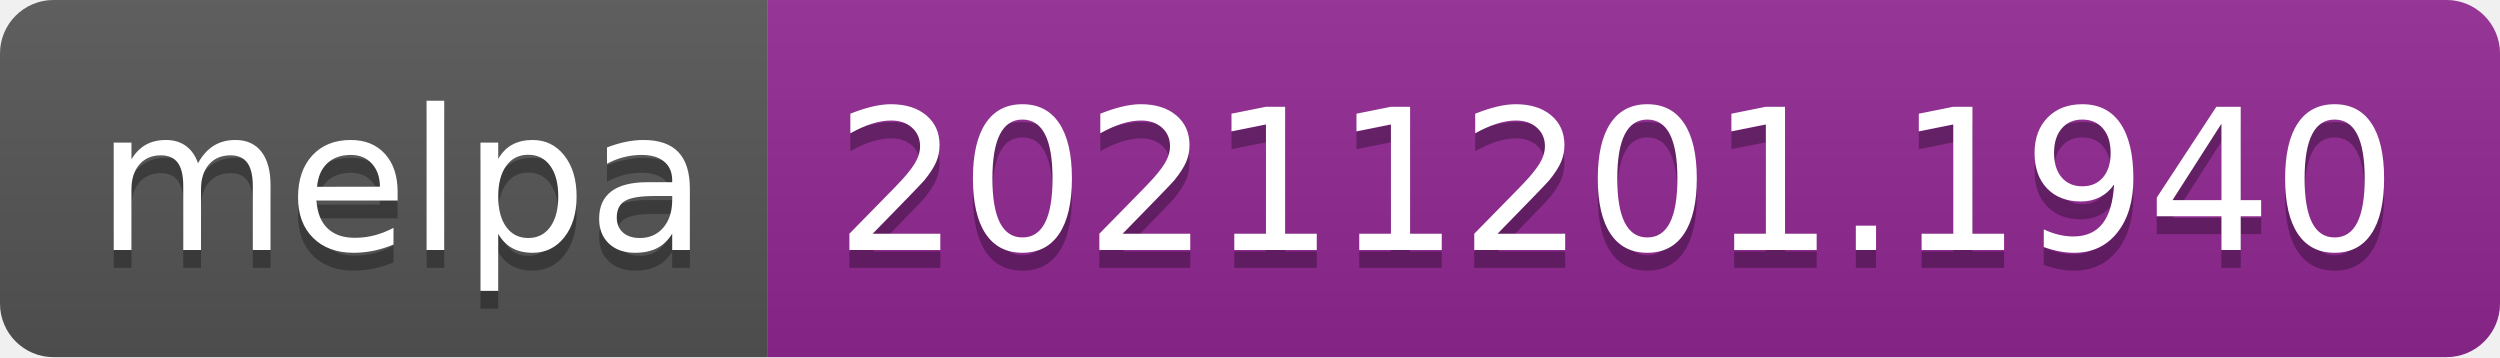
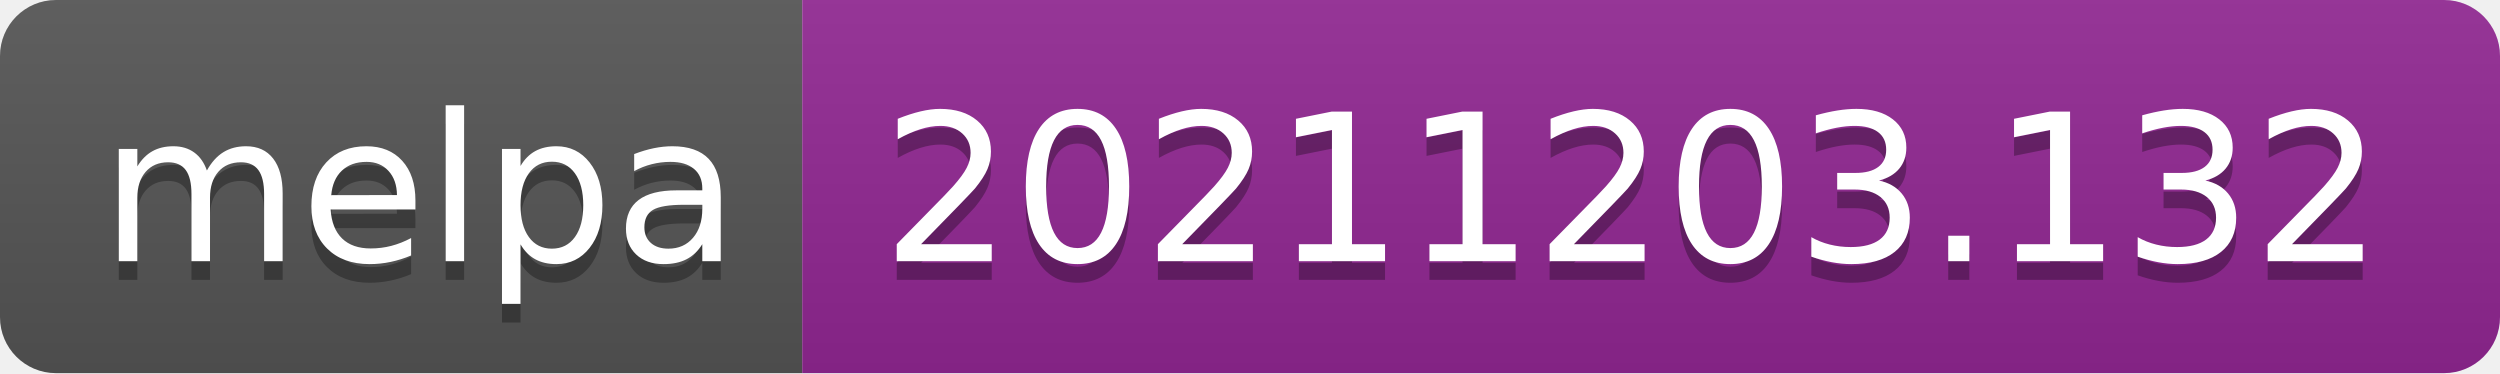
- <svg xmlns="http://www.w3.org/2000/svg" width="140" height="20" role="img" aria-label="melpa: 20211201.1940">
+ <svg xmlns="http://www.w3.org/2000/svg" width="134" height="20" role="img" aria-label="melpa: 20211203.132">
  <linearGradient id="s" x2="0" y2="100%">
    <stop offset="0" stop-color="#bbb" stop-opacity=".1" />
    <stop offset="1" stop-opacity=".1" />
  </linearGradient>
  <clipPath id="r">
-     <rect width="140" height="20" rx="3" fill="#fff" />
+     <rect width="134" height="20" rx="3" fill="#fff" />
  </clipPath>
  <g clip-path="url(#r)">
    <rect width="43" height="20" fill="#555" />
-     <rect x="43" width="97" height="20" fill="#922793" />
-     <rect width="140" height="20" fill="url(#s)" />
+     <rect x="43" width="91" height="20" fill="#922793" />
+     <rect width="134" height="20" fill="url(#s)" />
  </g>
  <g fill="#fff" text-anchor="middle" font-family="Verdana,Geneva,DejaVu Sans,sans-serif" text-rendering="geometricPrecision" font-size="110">
    <text aria-hidden="true" x="225" y="150" fill="#010101" fill-opacity=".3" transform="scale(.1)" textLength="330">melpa</text>
    <text x="225" y="140" transform="scale(.1)" fill="#fff" textLength="330">melpa</text>
-     <text aria-hidden="true" x="905" y="150" fill="#010101" fill-opacity=".3" transform="scale(.1)" textLength="870">20211201.1940</text>
-     <text x="905" y="140" transform="scale(.1)" fill="#fff" textLength="870">20211201.1940</text>
+     <text aria-hidden="true" x="875" y="150" fill="#010101" fill-opacity=".3" transform="scale(.1)" textLength="810">20211203.132</text>
+     <text x="875" y="140" transform="scale(.1)" fill="#fff" textLength="810">20211203.132</text>
  </g>
</svg>
